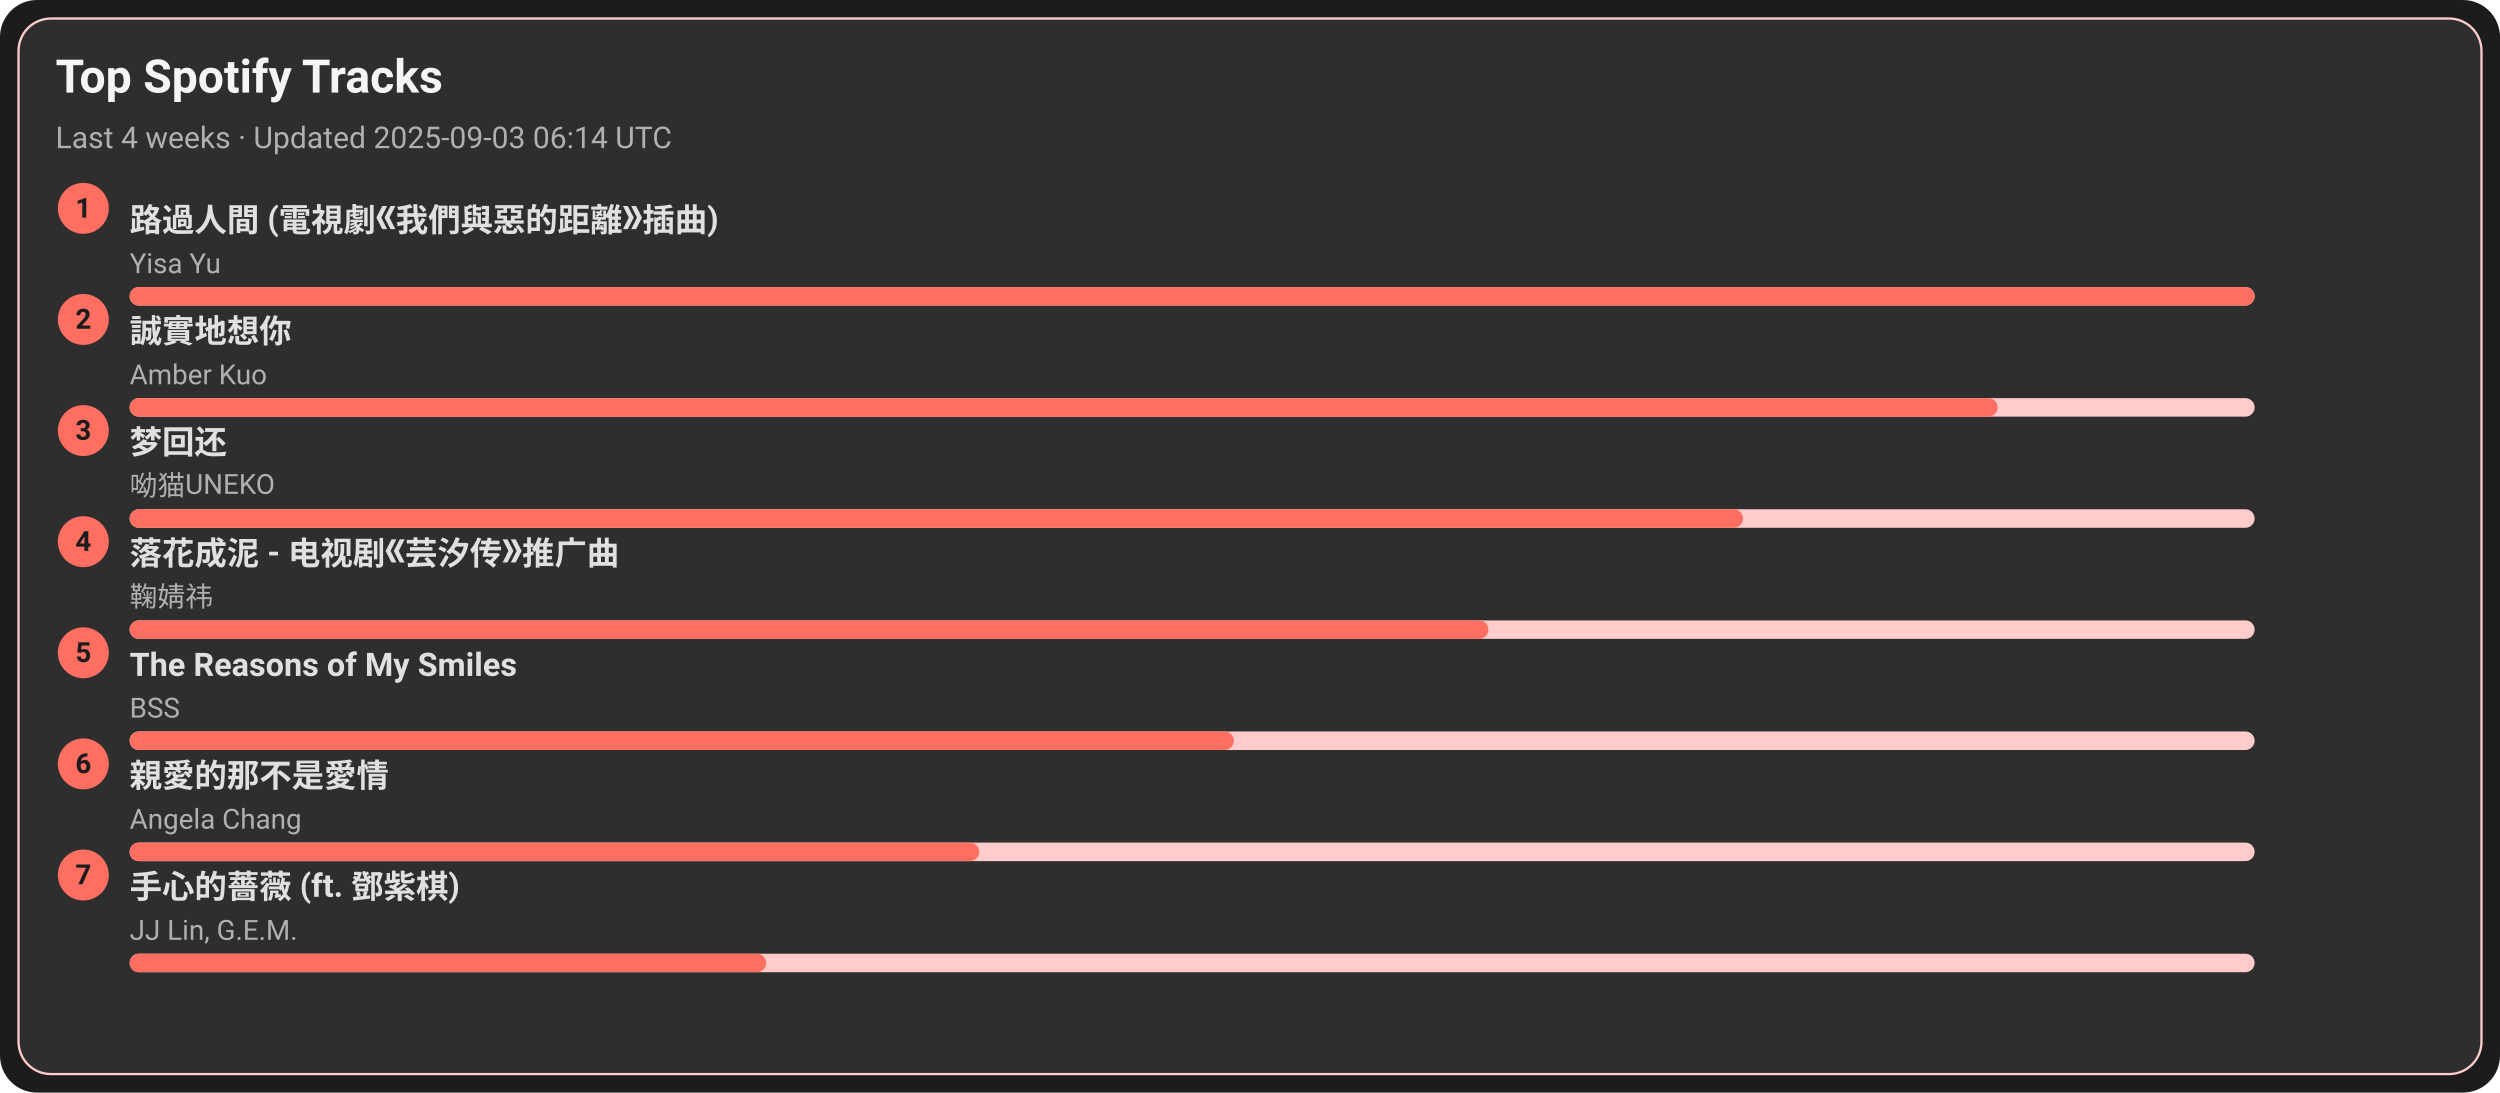
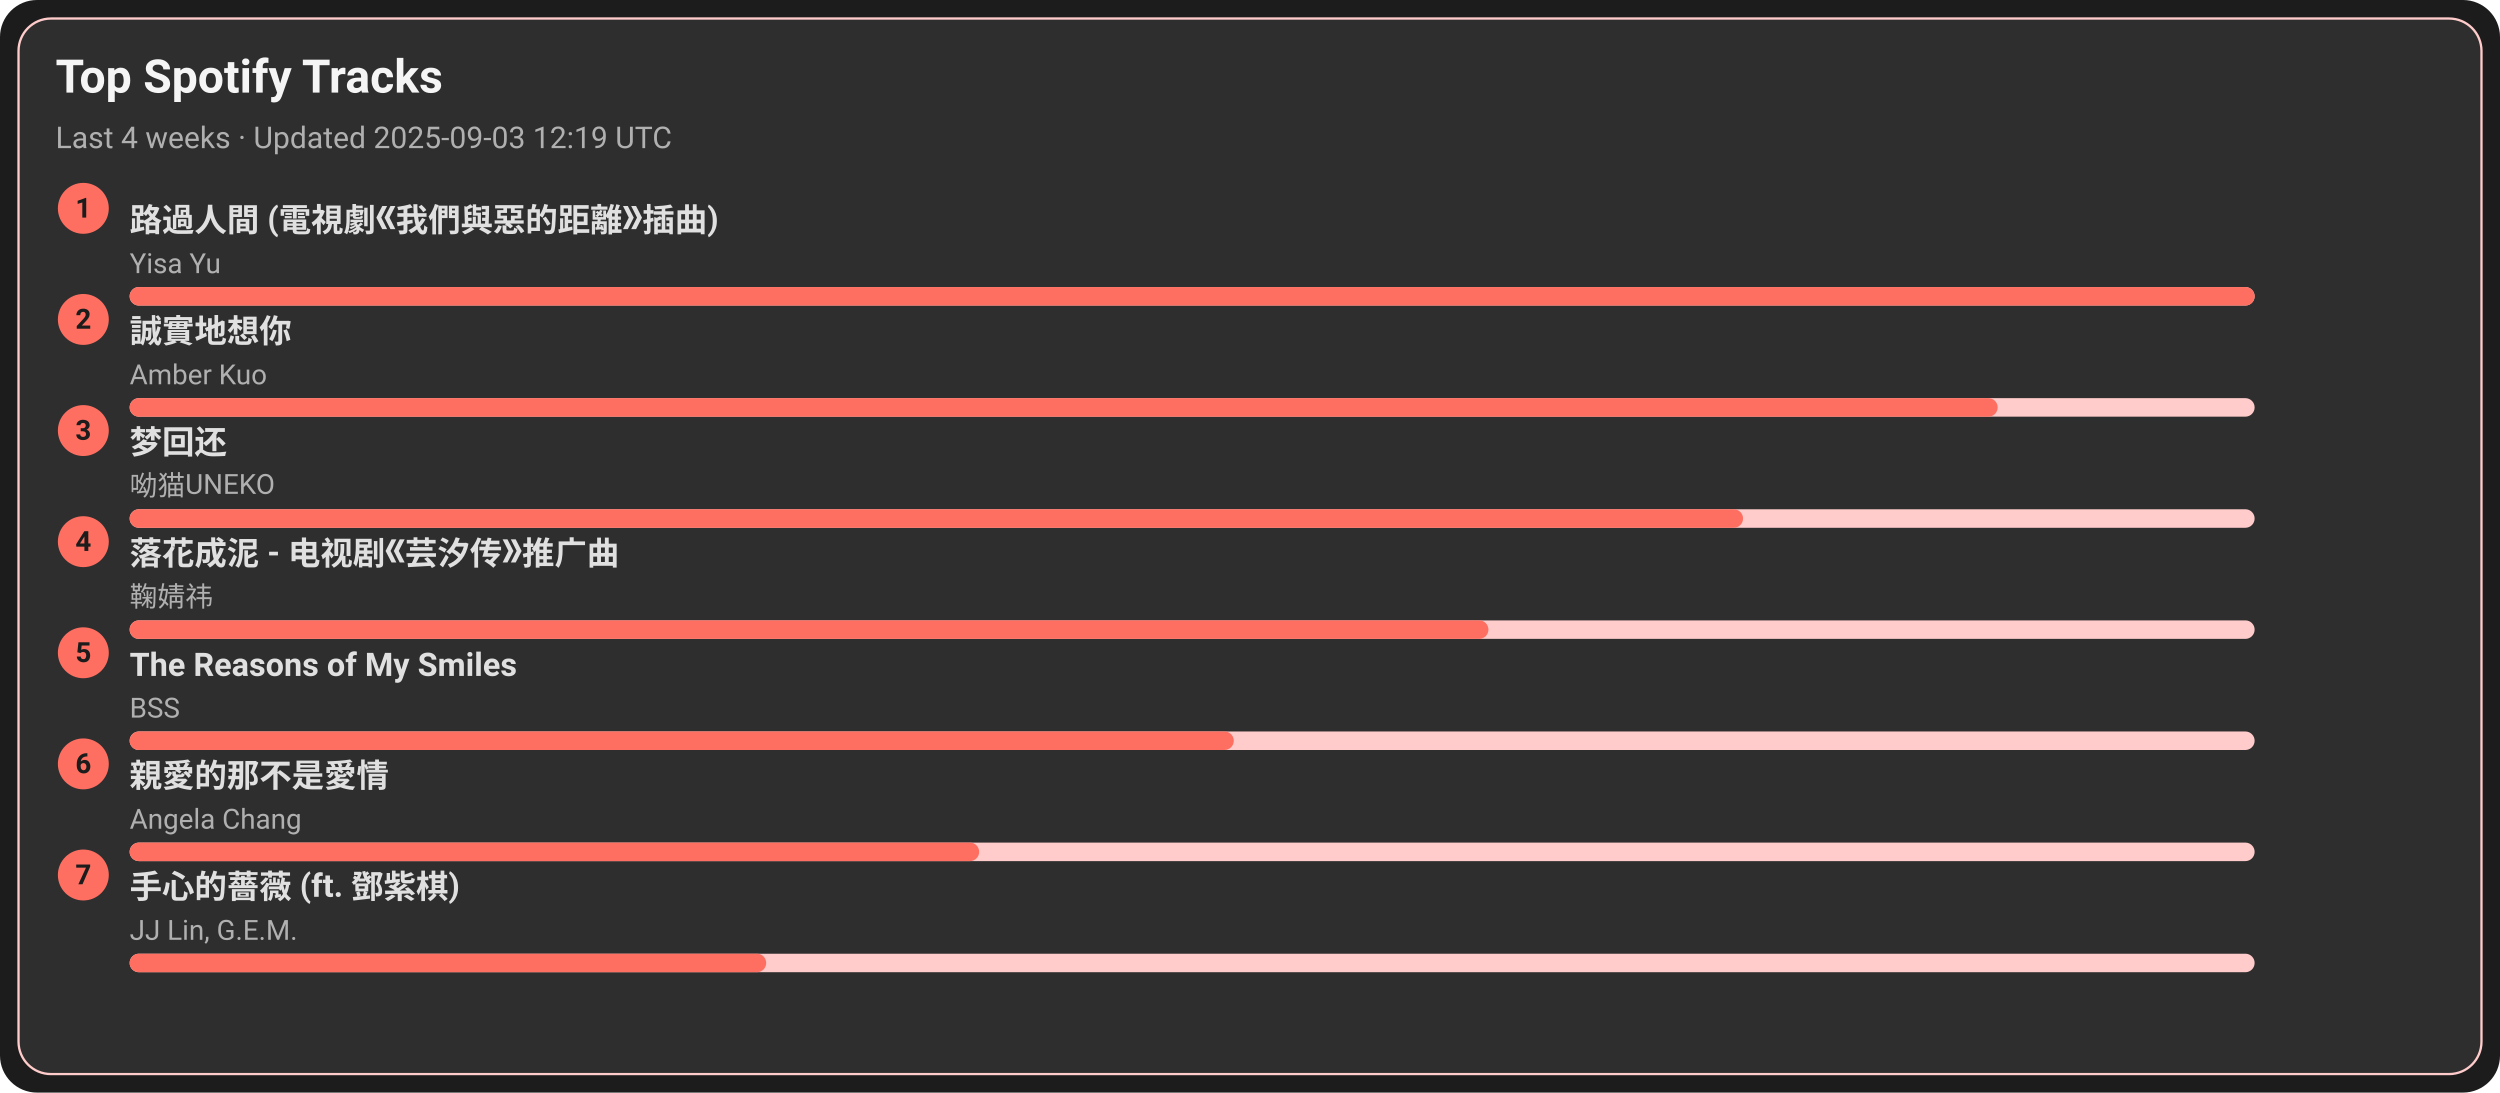
<svg xmlns="http://www.w3.org/2000/svg" width="1080" height="472" viewBox="0 0 1080 472">
  <style>text{font-family:-apple-system,BlinkMacSystemFont,Segoe UI,Roboto,Ubuntu,Helvetica Neue,Arial,Noto Sans,sans-serif}</style>
  <rect width="1080" height="472" rx="16" fill="#1c1c1c" />
  <rect x="8" y="8" width="1064" height="456" rx="14" fill="#2e2e2e" stroke="#ffcccb" />
  <text x="24" y="40" font-size="20" fill="#f5f5f5" font-weight="600">Top Spotify Tracks</text>
-   <text x="24" y="64" font-size="13" fill="#b0b0b0">Last 4 weeks · Updated 2025-09-03 06:14 UTC</text>
+   <text x="24" y="64" font-size="13" fill="#b0b0b0">Last 4 weeks · Updated 2025-09-03 12:19 UTC</text>
  <circle cx="36" cy="90" r="11" fill="#ff6f61" />
  <text x="36" y="94" text-anchor="middle" font-size="12" fill="#1c1c1c" font-weight="700">1</text>
  <a href="https://open.spotify.com/track/1ZSleGniKMWNrWvK5cGALO" target="_blank" rel="noopener noreferrer">
    <text x="56" y="100" font-size="14" fill="#e0e0e0" font-weight="600">路過人間 (電視劇《我們與惡的距離》插曲)</text>
  </a>
  <text x="56" y="118" font-size="12" fill="#b0b0b0">Yisa Yu</text>
  <rect x="56" y="124" width="918" height="8" rx="4" fill="#ffcccb" />
  <rect x="56" y="124" width="918" height="8" rx="4" fill="#ff6f61" />
  <circle cx="36" cy="138" r="11" fill="#ff6f61" />
  <text x="36" y="142" text-anchor="middle" font-size="12" fill="#1c1c1c" font-weight="700">2</text>
  <a href="https://open.spotify.com/track/1SPZzj8QzOwZoAGKXMGLGJ" target="_blank" rel="noopener noreferrer">
    <text x="56" y="148" font-size="14" fill="#e0e0e0" font-weight="600">誠實地想你</text>
  </a>
  <text x="56" y="166" font-size="12" fill="#b0b0b0">Amber Kuo</text>
  <rect x="56" y="172" width="918" height="8" rx="4" fill="#ffcccb" />
  <rect x="56" y="172" width="807" height="8" rx="4" fill="#ff6f61" />
  <circle cx="36" cy="186" r="11" fill="#ff6f61" />
  <text x="36" y="190" text-anchor="middle" font-size="12" fill="#1c1c1c" font-weight="700">3</text>
  <a href="https://open.spotify.com/track/6jTK3YxlFysC8g0Ye9tbPK" target="_blank" rel="noopener noreferrer">
    <text x="56" y="196" font-size="14" fill="#e0e0e0" font-weight="600">梦回还</text>
  </a>
  <text x="56" y="214" font-size="12" fill="#b0b0b0">呦猫UNEKO</text>
  <rect x="56" y="220" width="918" height="8" rx="4" fill="#ffcccb" />
  <rect x="56" y="220" width="697" height="8" rx="4" fill="#ff6f61" />
  <circle cx="36" cy="234" r="11" fill="#ff6f61" />
  <text x="36" y="238" text-anchor="middle" font-size="12" fill="#1c1c1c" font-weight="700">4</text>
  <a href="https://open.spotify.com/track/3kOZsJz3crGIWWHeoCNa0O" target="_blank" rel="noopener noreferrer">
    <text x="56" y="244" font-size="14" fill="#e0e0e0" font-weight="600">落花成泥 - 电视剧《芸汐传》推广曲</text>
  </a>
  <text x="56" y="262" font-size="12" fill="#b0b0b0">鞠婧祎</text>
  <rect x="56" y="268" width="918" height="8" rx="4" fill="#ffcccb" />
  <rect x="56" y="268" width="587" height="8" rx="4" fill="#ff6f61" />
  <circle cx="36" cy="282" r="11" fill="#ff6f61" />
  <text x="36" y="286" text-anchor="middle" font-size="12" fill="#1c1c1c" font-weight="700">5</text>
  <a href="https://open.spotify.com/track/1amowbJ9HHFFSFdg2ubM7G" target="_blank" rel="noopener noreferrer">
    <text x="56" y="292" font-size="14" fill="#e0e0e0" font-weight="600">The Reasons of My Smiles</text>
  </a>
  <text x="56" y="310" font-size="12" fill="#b0b0b0">BSS</text>
  <rect x="56" y="316" width="918" height="8" rx="4" fill="#ffcccb" />
  <rect x="56" y="316" width="477" height="8" rx="4" fill="#ff6f61" />
  <circle cx="36" cy="330" r="11" fill="#ff6f61" />
  <text x="36" y="334" text-anchor="middle" font-size="12" fill="#1c1c1c" font-weight="700">6</text>
  <a href="https://open.spotify.com/track/1MAv2SJPGVVDHyFlhflmYR" target="_blank" rel="noopener noreferrer">
    <text x="56" y="340" font-size="14" fill="#e0e0e0" font-weight="600">親愛的那不是愛情</text>
  </a>
  <text x="56" y="358" font-size="12" fill="#b0b0b0">Angela Chang</text>
  <rect x="56" y="364" width="918" height="8" rx="4" fill="#ffcccb" />
  <rect x="56" y="364" width="367" height="8" rx="4" fill="#ff6f61" />
  <circle cx="36" cy="378" r="11" fill="#ff6f61" />
  <text x="36" y="382" text-anchor="middle" font-size="12" fill="#1c1c1c" font-weight="700">7</text>
  <a href="https://open.spotify.com/track/0w0u6SaUF3mtxMX0Dohnud" target="_blank" rel="noopener noreferrer">
    <text x="56" y="388" font-size="14" fill="#e0e0e0" font-weight="600">手心的薔薇 (ft. 鄧紫棋)</text>
  </a>
  <text x="56" y="406" font-size="12" fill="#b0b0b0">JJ Lin, G.E.M.</text>
  <rect x="56" y="412" width="918" height="8" rx="4" fill="#ffcccb" />
  <rect x="56" y="412" width="275" height="8" rx="4" fill="#ff6f61" />
</svg>
